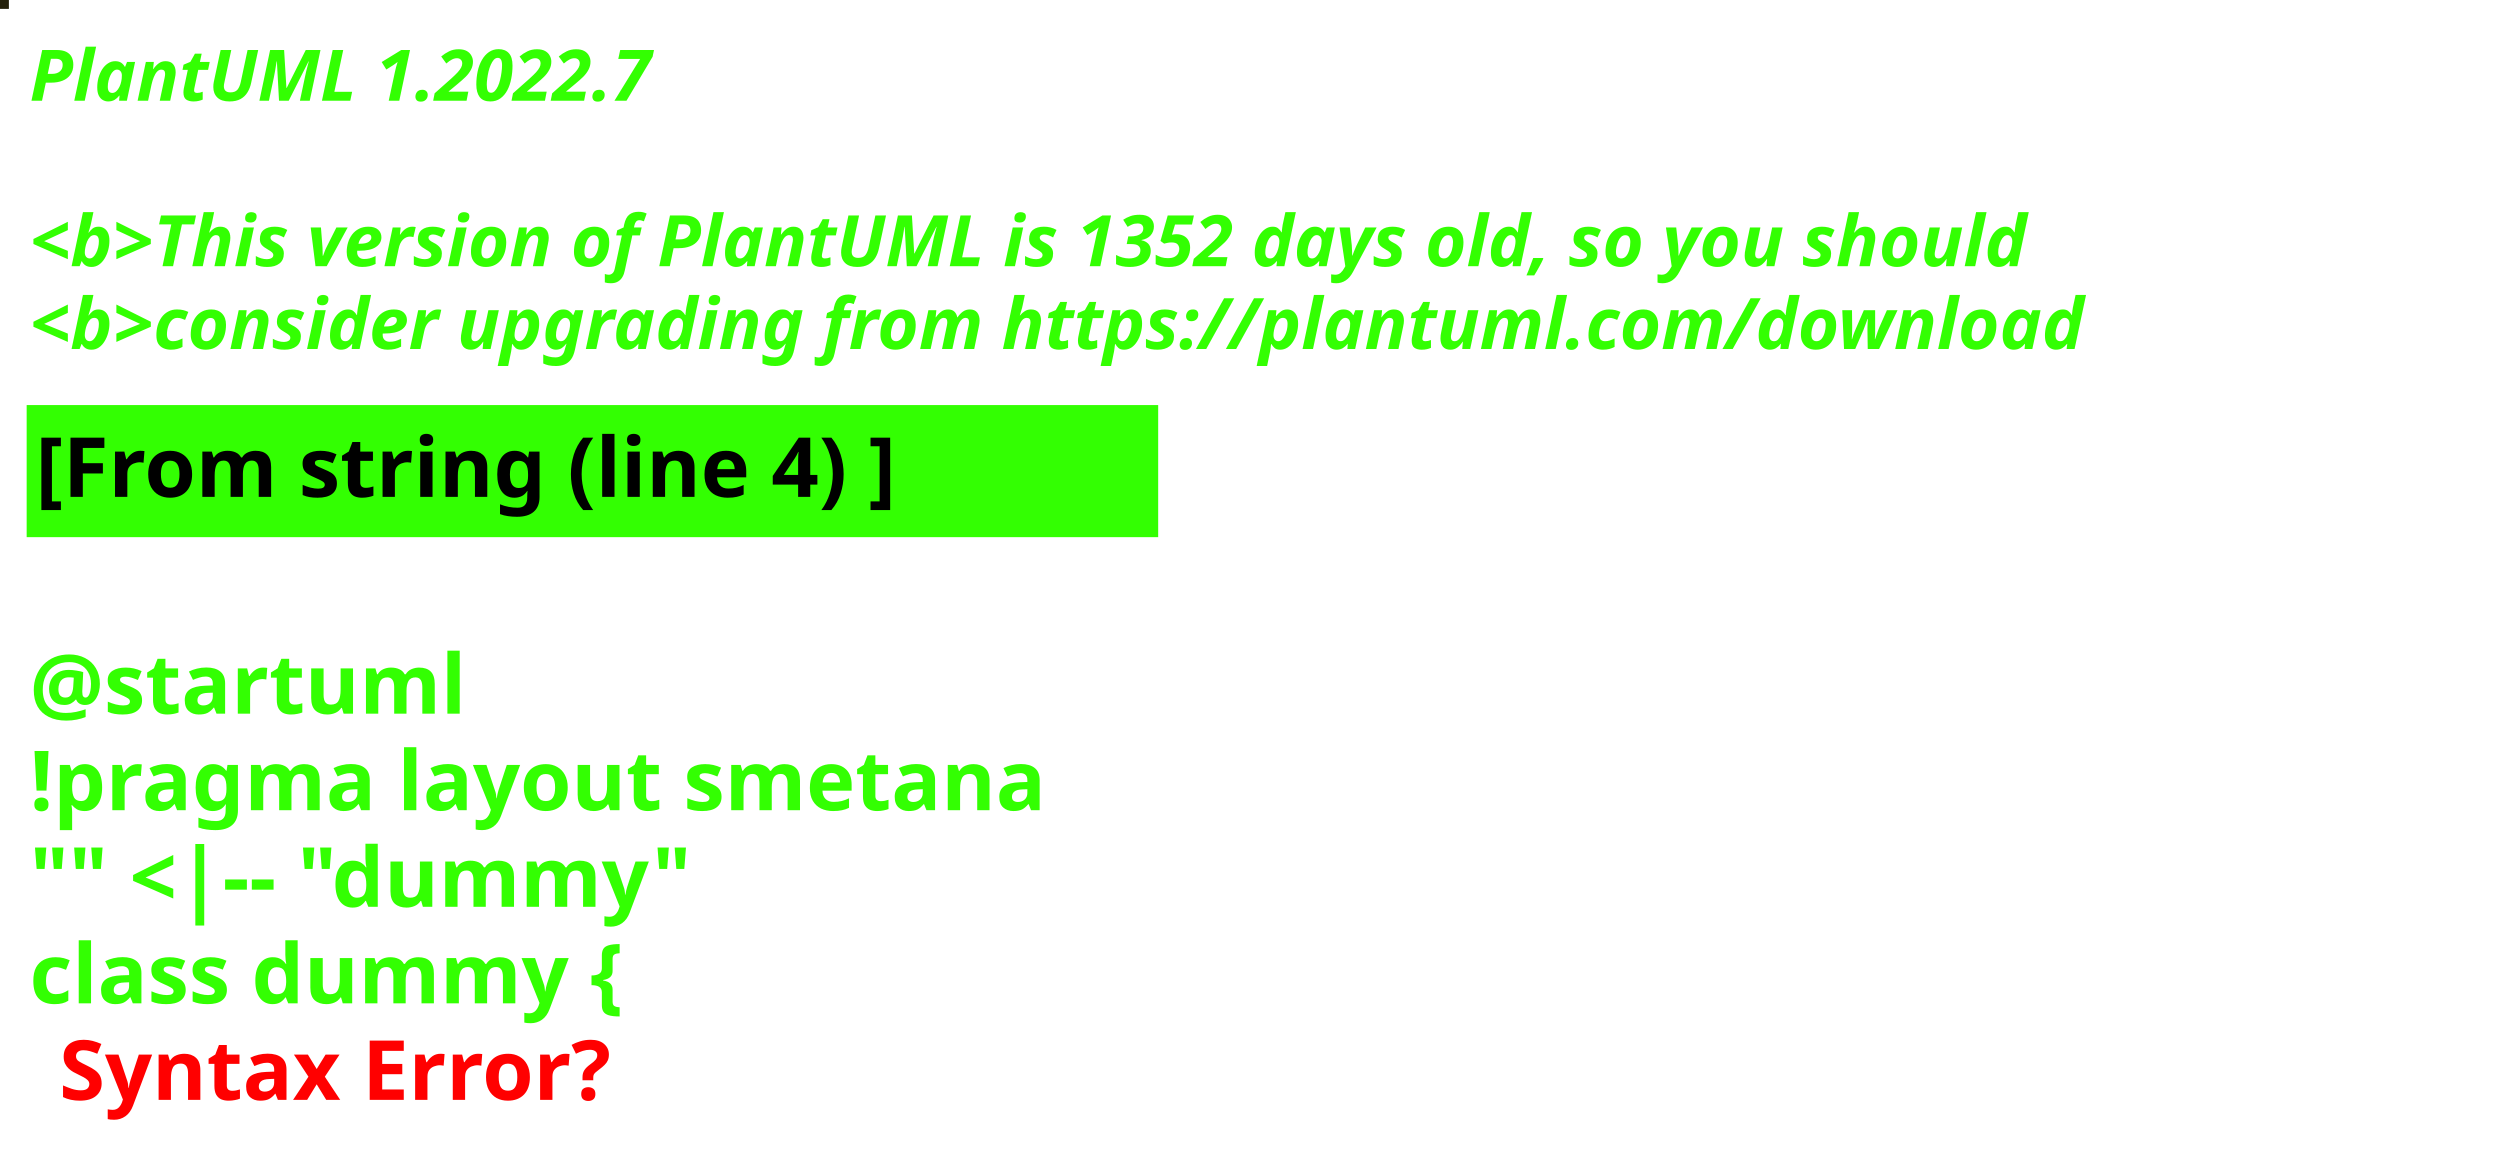
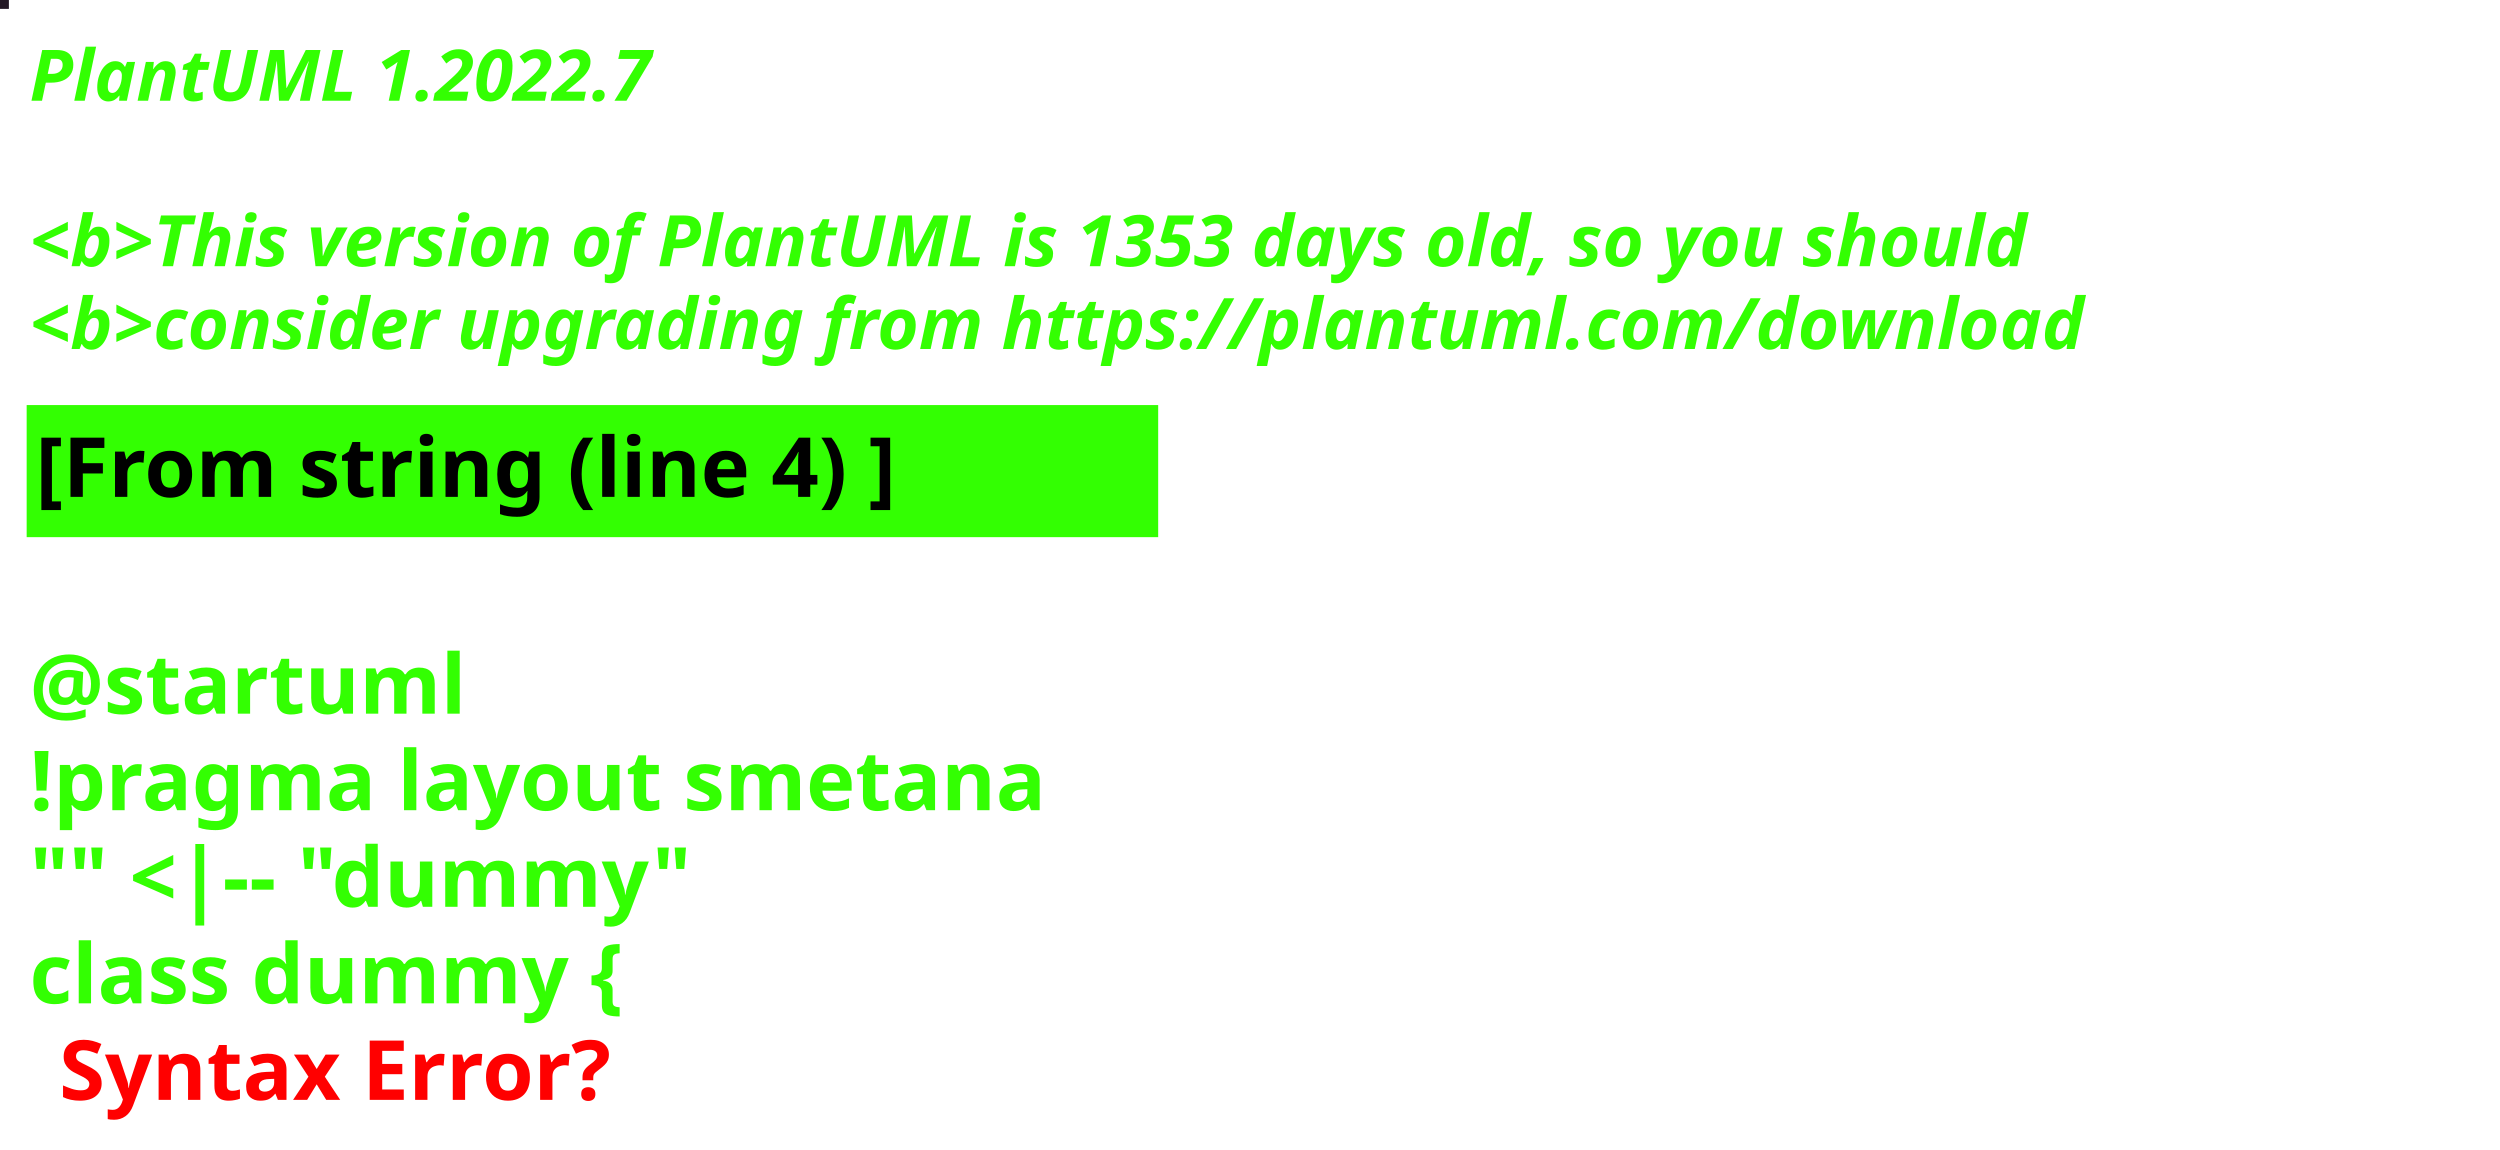
<svg xmlns="http://www.w3.org/2000/svg" contentStyleType="text/css" height="194px" preserveAspectRatio="none" style="width:422px;height:194px;background:#000000;" version="1.1" viewBox="0 0 422 194" width="422px" zoomAndPan="magnify">
  <defs />
  <g>
-     <rect fill="#23200A" height="1" style="stroke:#23200A;stroke-width:1.0;" width="1" x="0" y="0" />
+     <rect fill="#231825" height="1" style="stroke:#231825;stroke-width:1.0;" width="1" x="0" y="0" />
    <text fill="#33FF02" font-family="sans-serif" font-size="12" font-style="italic" font-weight="bold" lengthAdjust="spacing" textLength="127" x="5" y="17">PlantUML 1.2022.7</text>
    <text fill="#33FF02" font-family="sans-serif" font-size="12" font-style="italic" font-weight="bold" lengthAdjust="spacing" textLength="4" x="5" y="30.969"> </text>
-     <text fill="#33FF02" font-family="sans-serif" font-size="12" font-style="italic" font-weight="bold" lengthAdjust="spacing" textLength="407" x="5" y="44.938">&lt;b&gt;This version of PlantUML is 1352 days old, so you should</text>
+     <text fill="#33FF02" font-family="sans-serif" font-size="12" font-style="italic" font-weight="bold" lengthAdjust="spacing" textLength="407" x="5" y="44.938">&lt;b&gt;This version of PlantUML is 1353 days old, so you should</text>
    <text fill="#33FF02" font-family="sans-serif" font-size="12" font-style="italic" font-weight="bold" lengthAdjust="spacing" textLength="408" x="5" y="58.906">&lt;b&gt;consider upgrading from https://plantuml.com/download</text>
    <rect fill="#33FF02" height="21.297" style="stroke:#33FF02;stroke-width:1.0;" width="190" x="5" y="68.875" />
    <text fill="#000000" font-family="sans-serif" font-size="14" font-weight="bold" lengthAdjust="spacing" textLength="168" x="6" y="83.875">[From string (line 4) ]</text>
    <text fill="#33FF02" font-family="sans-serif" font-size="14" font-weight="bold" lengthAdjust="spacing" textLength="5" x="5" y="104.172"> </text>
    <text fill="#33FF02" font-family="sans-serif" font-size="14" font-weight="bold" lengthAdjust="spacing" textLength="79" x="5" y="120.469">@startuml</text>
    <text fill="#33FF02" font-family="sans-serif" font-size="14" font-weight="bold" lengthAdjust="spacing" textLength="190" x="5" y="136.766">!pragma layout smetana</text>
    <text fill="#33FF02" font-family="sans-serif" font-size="14" font-weight="bold" lengthAdjust="spacing" textLength="124" x="5" y="153.062">"" &lt;|-- "dummy"</text>
    <text fill="#33FF02" font-family="sans-serif" font-size="14" font-weight="bold" lengthAdjust="spacing" text-decoration="wavy underline" textLength="117" x="5" y="169.359">class dummy {</text>
    <text fill="#FF0000" font-family="sans-serif" font-size="14" font-weight="bold" lengthAdjust="spacing" textLength="106" x="10" y="185.656">Syntax Error?</text>
  </g>
</svg>
